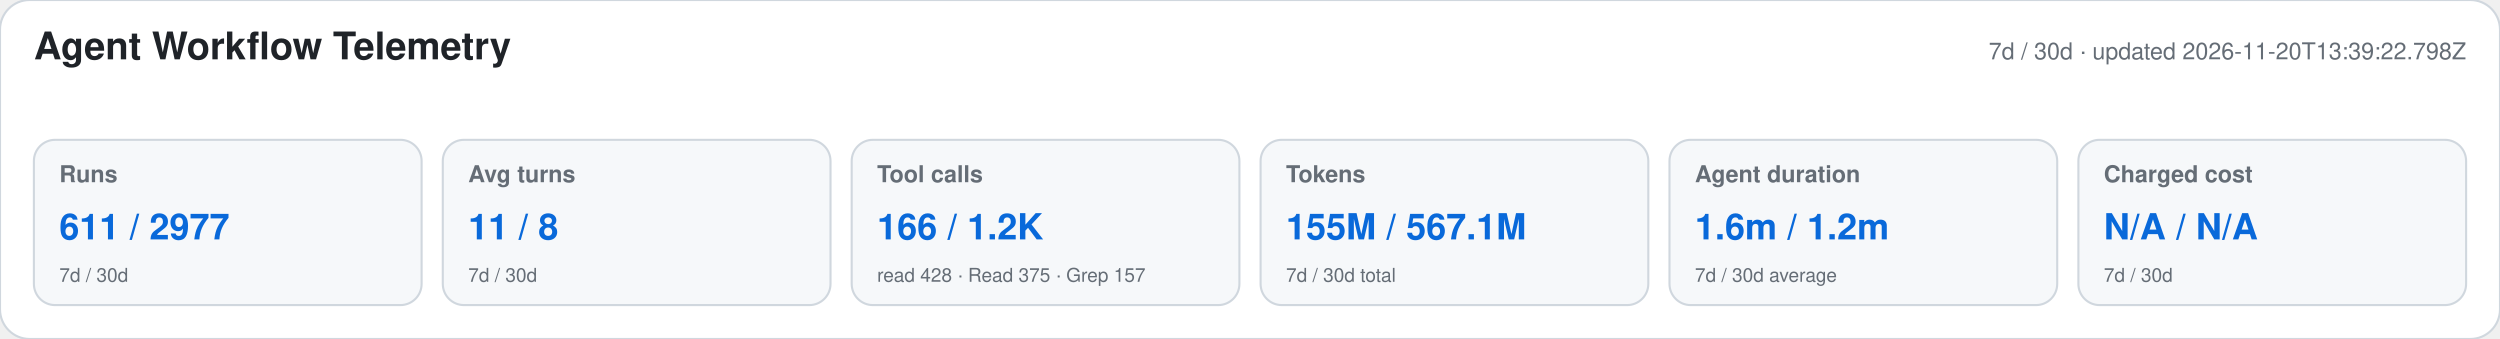
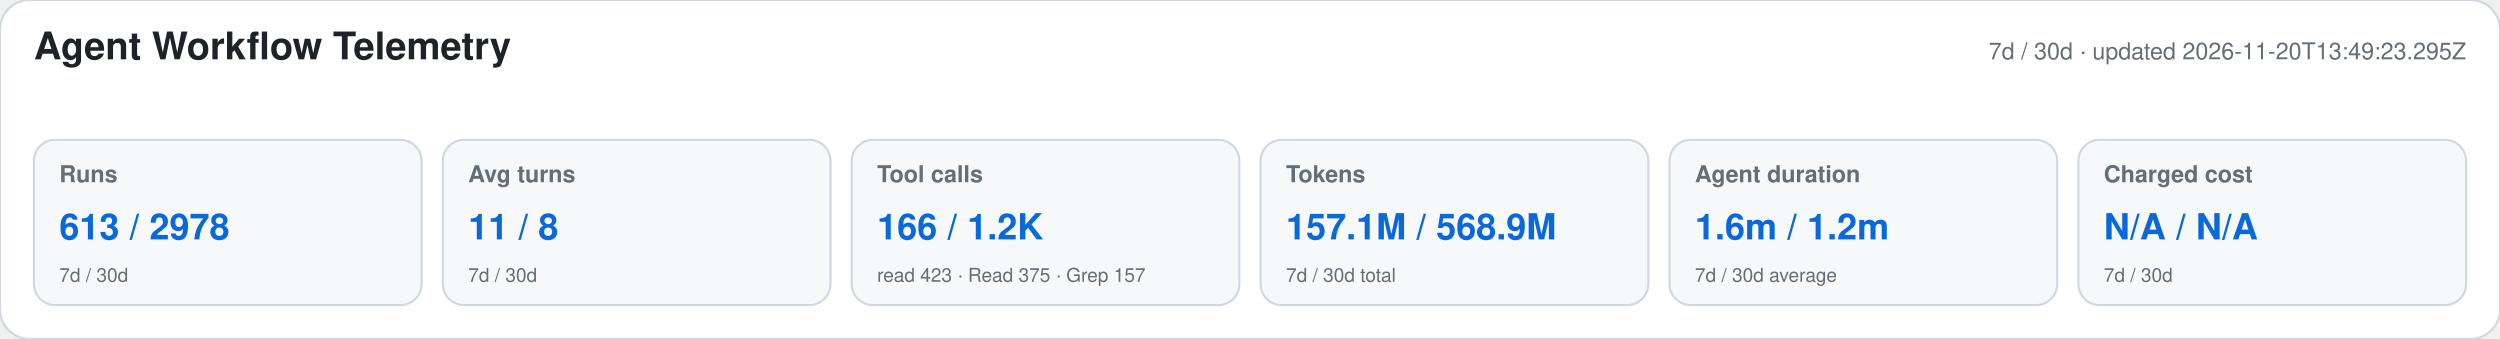
<svg xmlns="http://www.w3.org/2000/svg" width="1180" height="160" viewBox="0 0 1180 160" role="img" aria-labelledby="title desc">
  <style>text{font-family:-apple-system,BlinkMacSystemFont,"Segoe UI",Helvetica,Arial,sans-serif}.heading{font-size:18px;font-weight:650;fill:#1f2328}.meta,.label,.secondary{fill:#656d76}.meta,.label{font-size:11px}.label{font-weight:600}.primary{font-size:17px;font-weight:700;fill:#0969da}.secondary{font-size:9px}</style>
  <rect width="1180" height="160" rx="14" fill="#ffffff" stroke="#d0d7de" />
  <text x="16" y="28" class="heading">Agent Workflow Telemetry</text>
-   <text x="1164" y="28" text-anchor="end" class="meta">7d / 30d · updated 2026-11-20T13:39:22.798Z</text>
+   <text x="1164" y="28" text-anchor="end" class="meta">7d / 30d · updated 2026-11-20T13:49:23.295Z</text>
  <g>
    <rect x="16" y="66" width="183" height="78" rx="10" fill="#f6f8fa" stroke="#d0d7de" />
    <text x="28" y="86" class="label">Runs</text>
-     <text x="28" y="113" class="primary">611 / 2977</text>
+     <text x="28" y="113" class="primary">613 / 2978</text>
    <text x="28" y="133" class="secondary">7d / 30d</text>
  </g>
  <g>
    <rect x="209" y="66" width="183" height="78" rx="10" fill="#f6f8fa" stroke="#d0d7de" />
    <text x="221" y="86" class="label">Avg turns</text>
    <text x="221" y="113" class="primary">11 / 8</text>
    <text x="221" y="133" class="secondary">7d / 30d</text>
  </g>
  <g>
    <rect x="402" y="66" width="183" height="78" rx="10" fill="#f6f8fa" stroke="#d0d7de" />
    <text x="414" y="86" class="label">Tool calls</text>
    <text x="414" y="113" class="primary">166 / 1.2K</text>
-     <text x="414" y="133" class="secondary">read 428 · Read 375 · Grep 157</text>
+     <text x="414" y="133" class="secondary">read 423 · Read 375 · Grep 157</text>
  </g>
  <g>
    <rect x="595" y="66" width="183" height="78" rx="10" fill="#f6f8fa" stroke="#d0d7de" />
    <text x="607" y="86" class="label">Tokens</text>
-     <text x="607" y="113" class="primary">155M / 567.1M</text>
+     <text x="607" y="113" class="primary">157.1M / 568.9M</text>
    <text x="607" y="133" class="secondary">7d / 30d total</text>
  </g>
  <g>
    <rect x="788" y="66" width="183" height="78" rx="10" fill="#f6f8fa" stroke="#d0d7de" />
    <text x="800" y="86" class="label">Agent duration</text>
    <text x="800" y="113" class="primary">1.6m / 1.2m</text>
    <text x="800" y="133" class="secondary">7d / 30d average</text>
  </g>
  <g>
    <rect x="981" y="66" width="183" height="78" rx="10" fill="#f6f8fa" stroke="#d0d7de" />
    <text x="993" y="86" class="label">Charged cost</text>
    <text x="993" y="113" class="primary">N/A / N/A</text>
    <text x="993" y="133" class="secondary">7d / 30d</text>
  </g>
</svg>
